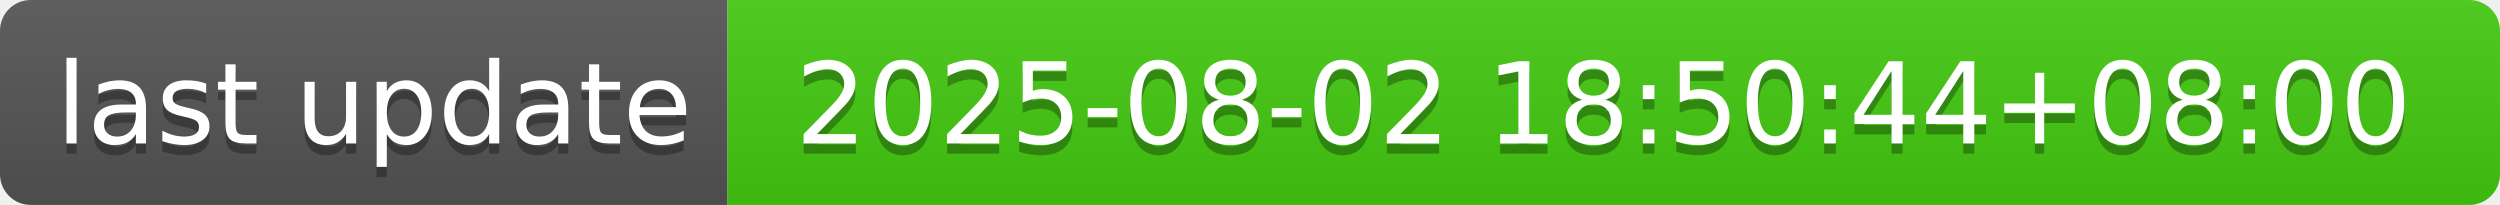
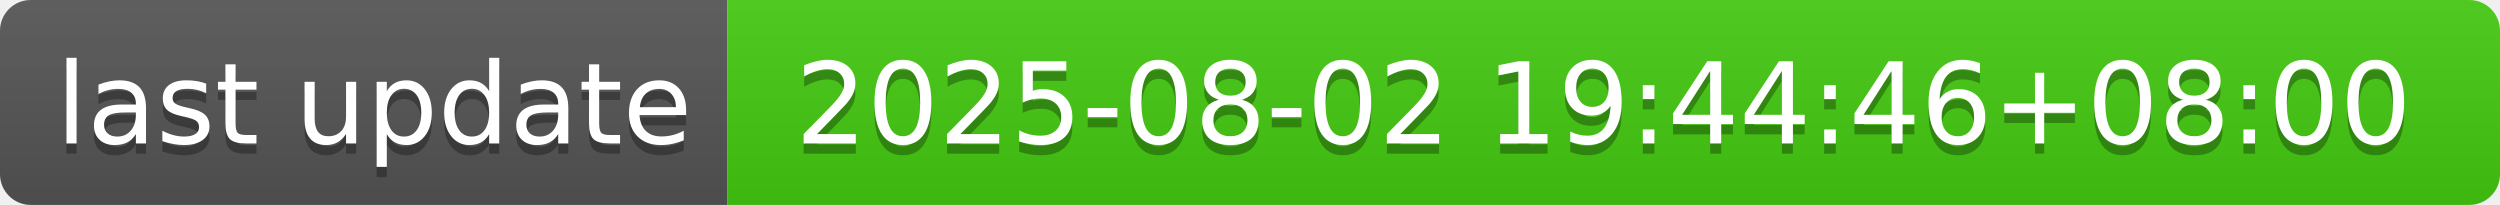
- <svg xmlns="http://www.w3.org/2000/svg" width="244" height="20" role="img" aria-label="last update: 2025-08-02 18:50:44+08:00">
+ <svg xmlns="http://www.w3.org/2000/svg" width="244" height="20" role="img" aria-label="last update: 2025-08-02 19:44:46+08:00">
  <linearGradient id="s" x2="0" y2="100%">
    <stop offset="0" stop-color="#bbb" stop-opacity=".1" />
    <stop offset="1" stop-opacity=".1" />
  </linearGradient>
  <clipPath id="r">
    <rect width="244" height="20" rx="3" fill="#fff" />
  </clipPath>
  <g clip-path="url(#r)">
    <rect width="71" height="20" fill="#555" />
    <rect x="71" width="173" height="20" fill="#4c1" />
    <rect width="244" height="20" fill="url(#s)" />
  </g>
  <g fill="#fff" text-anchor="middle" font-family="Verdana,Geneva,DejaVu Sans,sans-serif" text-rendering="geometricPrecision" font-size="110">
    <text aria-hidden="true" x="365" y="150" fill="#010101" fill-opacity=".3" transform="scale(.1)" textLength="610">last update</text>
    <text x="365" y="140" transform="scale(.1)" fill="#fff" textLength="610">last update</text>
-     <text aria-hidden="true" x="1565" y="150" fill="#010101" fill-opacity=".3" transform="scale(.1)" textLength="1630">2025-08-02 18:50:44+08:00</text>
-     <text x="1565" y="140" transform="scale(.1)" fill="#fff" textLength="1630">2025-08-02 18:50:44+08:00</text>
+     <text aria-hidden="true" x="1565" y="150" fill="#010101" fill-opacity=".3" transform="scale(.1)" textLength="1630">2025-08-02 19:44:46+08:00</text>
+     <text x="1565" y="140" transform="scale(.1)" fill="#fff" textLength="1630">2025-08-02 19:44:46+08:00</text>
  </g>
</svg>
